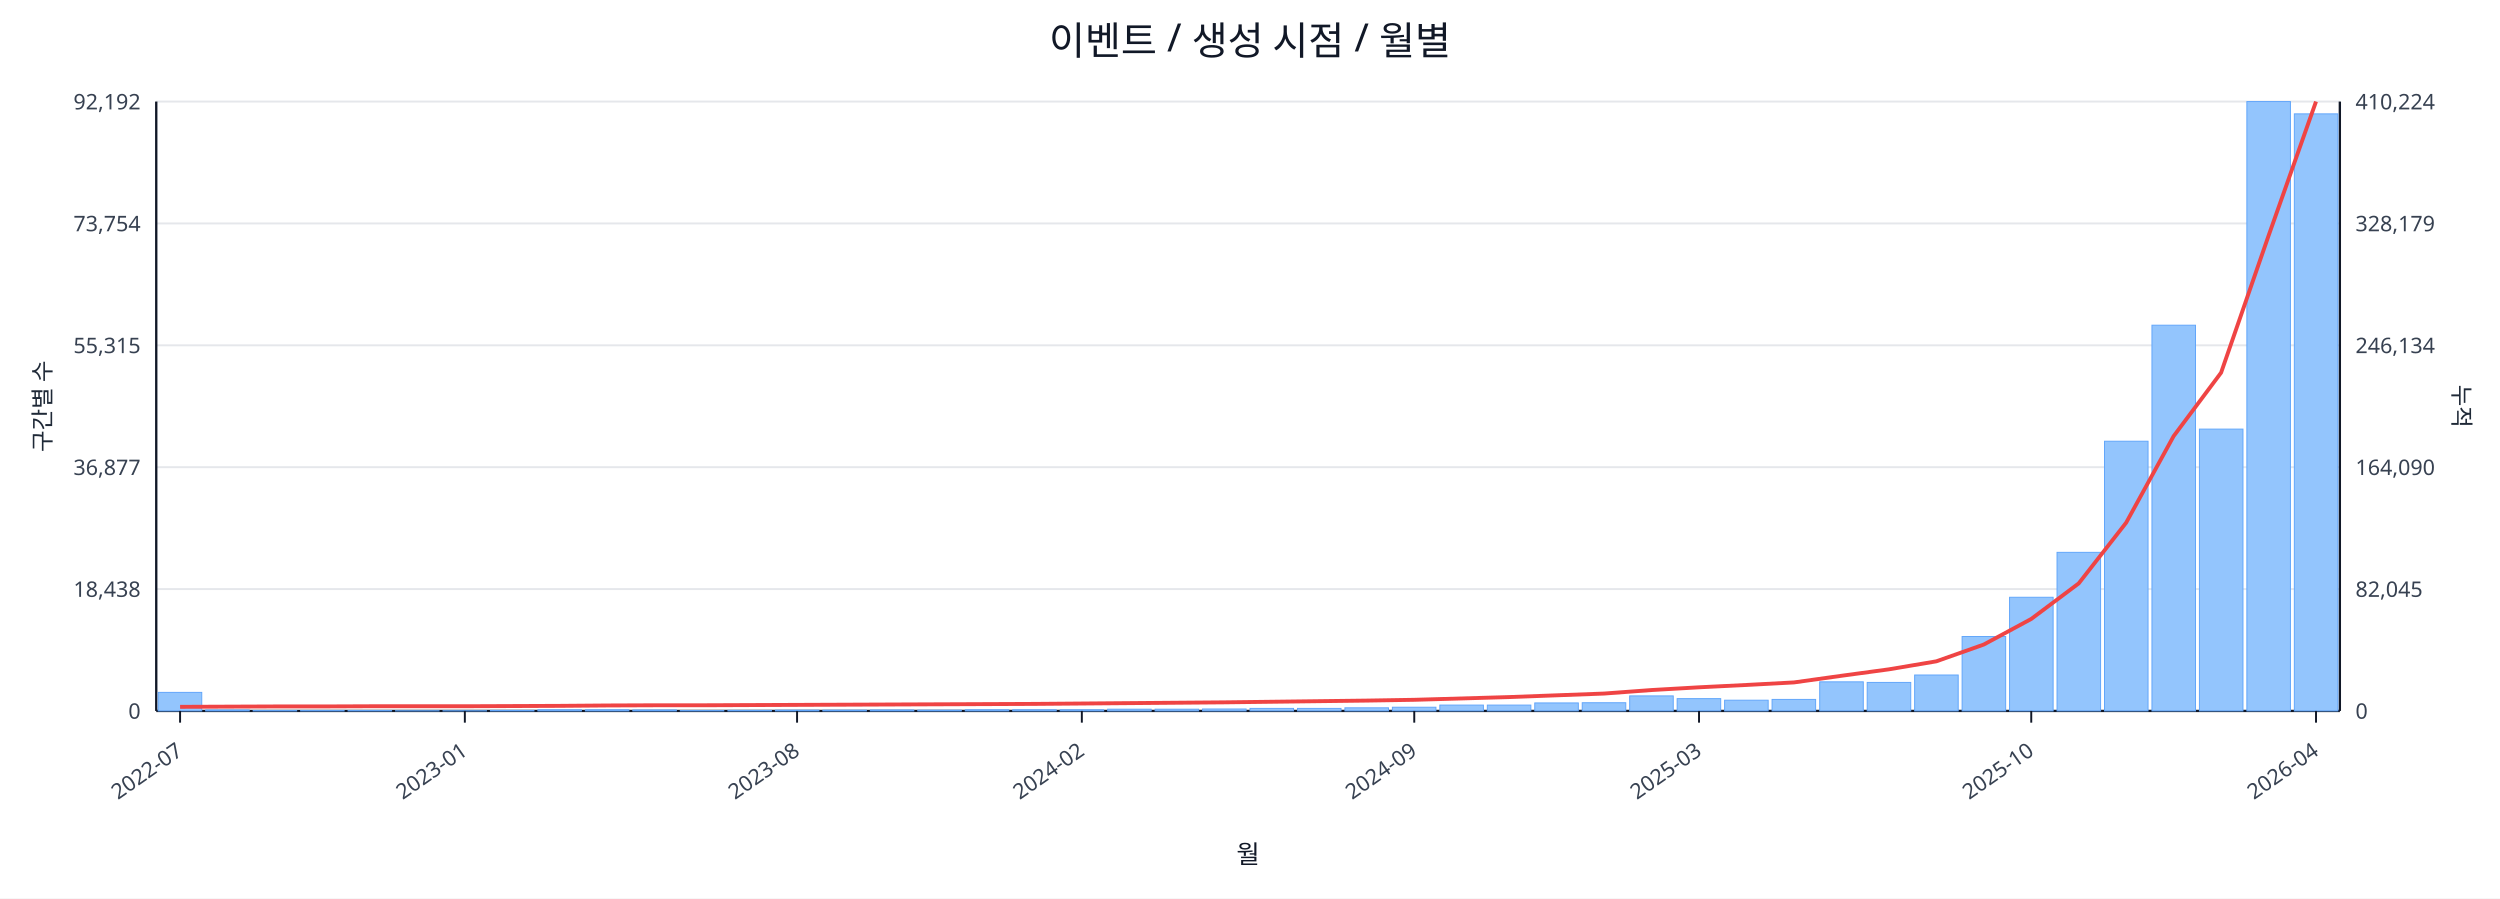
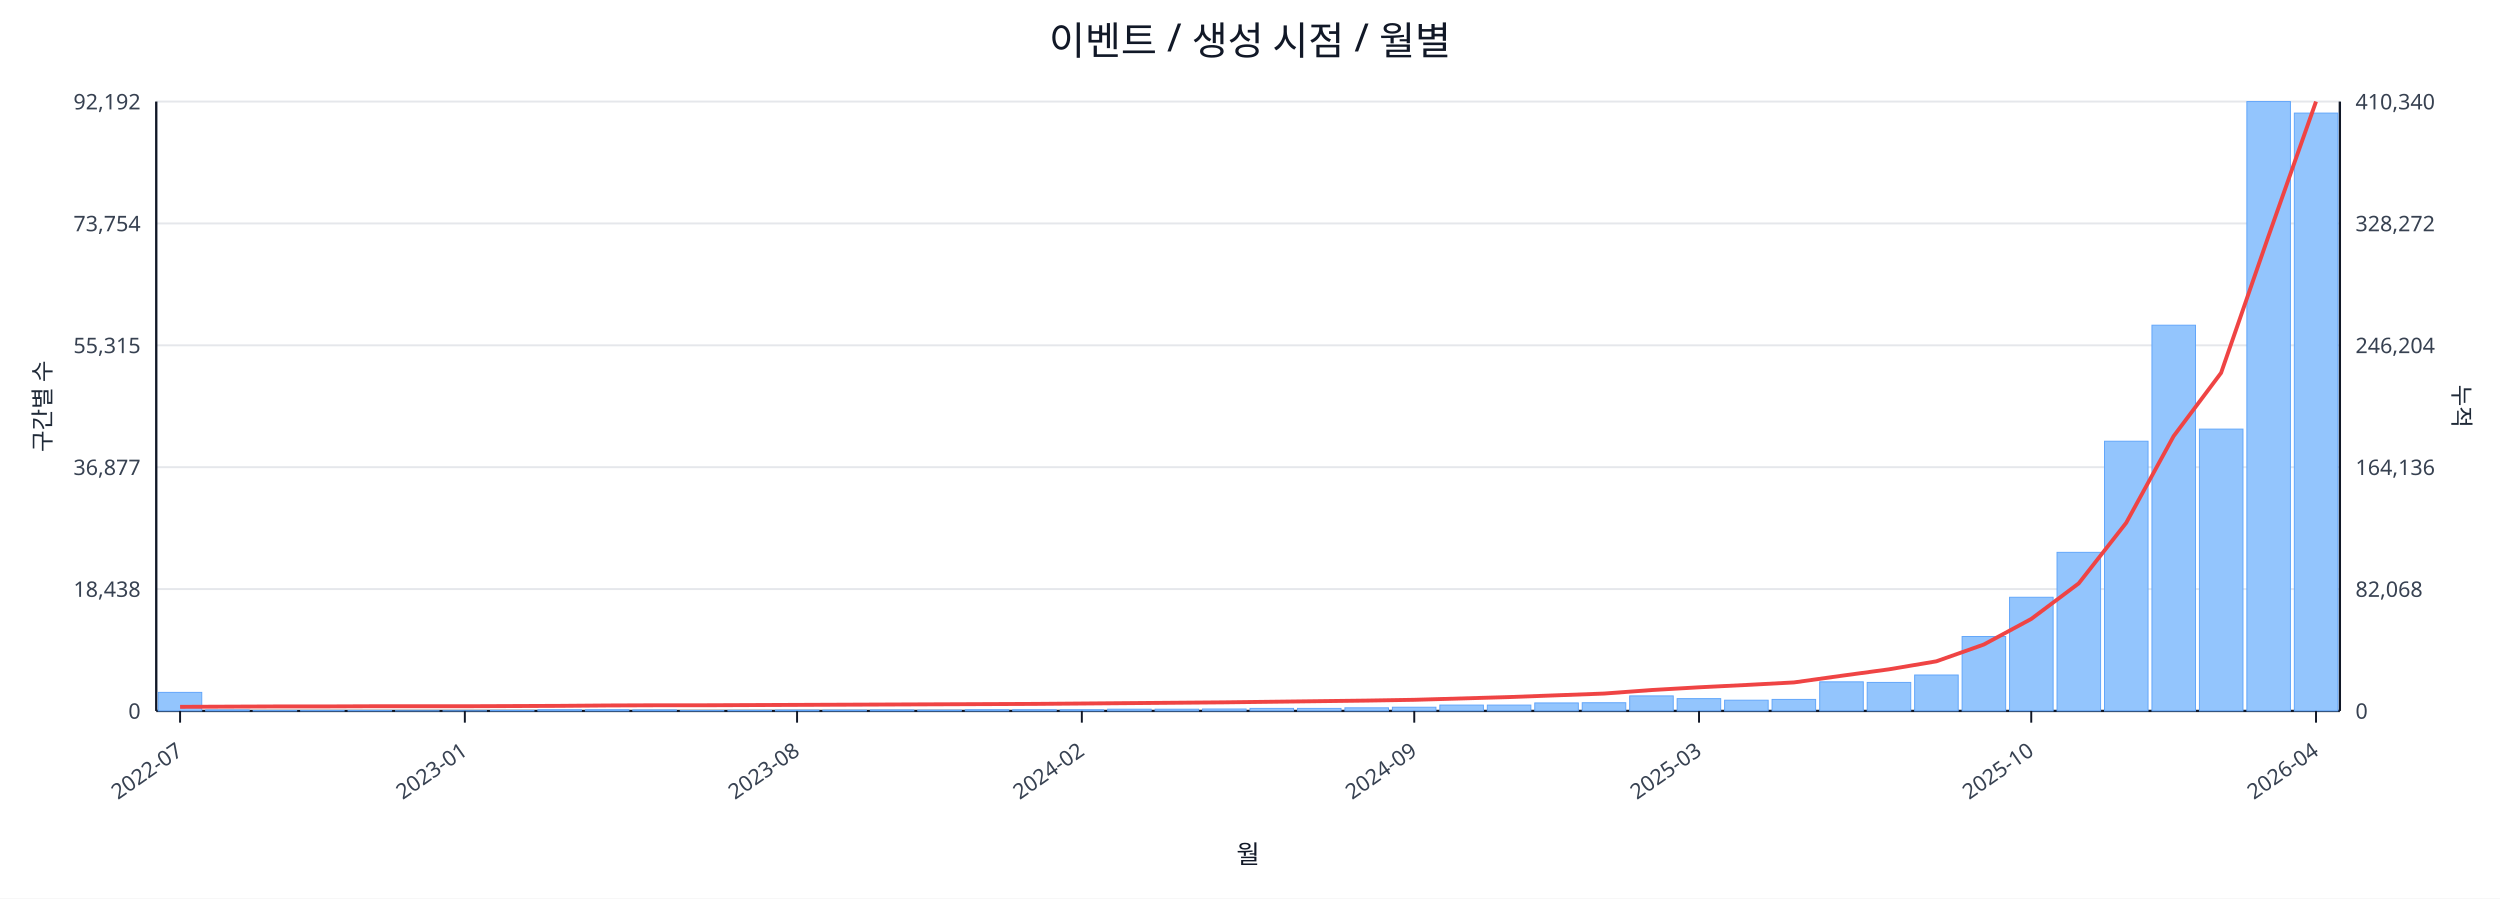
<svg xmlns="http://www.w3.org/2000/svg" width="1280" height="460" viewBox="0 0 1280 460">
  <rect x="0" y="0" width="100%" height="100%" fill="#ffffff" />
  <text x="640.0" y="28" font-size="20" text-anchor="middle" font-family="sans-serif" fill="#111827">이벤트 / 생성 시점 / 월별</text>
  <line x1="80.0" y1="52.0" x2="1198.0" y2="52.0" stroke="#e5e7eb" stroke-width="1" />
  <text x="72.0" y="56.0" font-size="11" text-anchor="end" font-family="sans-serif" fill="#374151">92,192</text>
-   <text x="1206.0" y="56.0" font-size="11" text-anchor="start" font-family="sans-serif" fill="#374151">410,224</text>
+   <text x="1206.0" y="56.0" font-size="11" text-anchor="start" font-family="sans-serif" fill="#374151">410,340</text>
  <line x1="80.0" y1="114.4" x2="1198.0" y2="114.4" stroke="#e5e7eb" stroke-width="1" />
  <text x="72.0" y="118.4" font-size="11" text-anchor="end" font-family="sans-serif" fill="#374151">73,754</text>
-   <text x="1206.0" y="118.4" font-size="11" text-anchor="start" font-family="sans-serif" fill="#374151">328,179</text>
+   <text x="1206.0" y="118.4" font-size="11" text-anchor="start" font-family="sans-serif" fill="#374151">328,272</text>
  <line x1="80.0" y1="176.8" x2="1198.0" y2="176.8" stroke="#e5e7eb" stroke-width="1" />
  <text x="72.0" y="180.8" font-size="11" text-anchor="end" font-family="sans-serif" fill="#374151">55,315</text>
-   <text x="1206.0" y="180.8" font-size="11" text-anchor="start" font-family="sans-serif" fill="#374151">246,134</text>
+   <text x="1206.0" y="180.8" font-size="11" text-anchor="start" font-family="sans-serif" fill="#374151">246,204</text>
  <line x1="80.0" y1="239.2" x2="1198.0" y2="239.2" stroke="#e5e7eb" stroke-width="1" />
  <text x="72.0" y="243.2" font-size="11" text-anchor="end" font-family="sans-serif" fill="#374151">36,877</text>
-   <text x="1206.0" y="243.2" font-size="11" text-anchor="start" font-family="sans-serif" fill="#374151">164,090</text>
+   <text x="1206.0" y="243.2" font-size="11" text-anchor="start" font-family="sans-serif" fill="#374151">164,136</text>
  <line x1="80.0" y1="301.6" x2="1198.0" y2="301.6" stroke="#e5e7eb" stroke-width="1" />
  <text x="72.0" y="305.6" font-size="11" text-anchor="end" font-family="sans-serif" fill="#374151">18,438</text>
-   <text x="1206.0" y="305.6" font-size="11" text-anchor="start" font-family="sans-serif" fill="#374151">82,045</text>
+   <text x="1206.0" y="305.6" font-size="11" text-anchor="start" font-family="sans-serif" fill="#374151">82,068</text>
  <line x1="80.0" y1="364.0" x2="1198.0" y2="364.0" stroke="#e5e7eb" stroke-width="1" />
  <text x="72.0" y="368.0" font-size="11" text-anchor="end" font-family="sans-serif" fill="#374151">0</text>
  <text x="1206.0" y="368.0" font-size="11" text-anchor="start" font-family="sans-serif" fill="#374151">0</text>
  <line x1="80.0" y1="364.0" x2="1198.0" y2="364.0" stroke="#111827" stroke-width="1.2" />
  <line x1="80.0" y1="52.0" x2="80.0" y2="364.0" stroke="#111827" stroke-width="1.2" />
  <line x1="1198.0" y1="52.0" x2="1198.0" y2="364.0" stroke="#111827" stroke-width="1.2" />
  <rect x="81.0" y="354.5" width="22.3" height="9.5" fill="#93c5fd" stroke="#60a5fa" stroke-width="0.5" />
  <rect x="105.3" y="363.5" width="22.3" height="0.5" fill="#93c5fd" stroke="#60a5fa" stroke-width="0.5" />
  <rect x="129.6" y="363.8" width="22.3" height="0.2" fill="#93c5fd" stroke="#60a5fa" stroke-width="0.5" />
  <rect x="153.9" y="363.8" width="22.3" height="0.2" fill="#93c5fd" stroke="#60a5fa" stroke-width="0.5" />
  <rect x="178.2" y="363.8" width="22.3" height="0.2" fill="#93c5fd" stroke="#60a5fa" stroke-width="0.5" />
  <rect x="202.5" y="363.9" width="22.3" height="0.1" fill="#93c5fd" stroke="#60a5fa" stroke-width="0.5" />
  <rect x="226.8" y="363.9" width="22.3" height="0.1" fill="#93c5fd" stroke="#60a5fa" stroke-width="0.5" />
  <rect x="251.1" y="363.7" width="22.3" height="0.3" fill="#93c5fd" stroke="#60a5fa" stroke-width="0.5" />
  <rect x="275.4" y="363.4" width="22.3" height="0.6" fill="#93c5fd" stroke="#60a5fa" stroke-width="0.5" />
  <rect x="299.7" y="363.4" width="22.3" height="0.6" fill="#93c5fd" stroke="#60a5fa" stroke-width="0.5" />
  <rect x="324.0" y="363.5" width="22.3" height="0.5" fill="#93c5fd" stroke="#60a5fa" stroke-width="0.5" />
  <rect x="348.3" y="363.8" width="22.3" height="0.2" fill="#93c5fd" stroke="#60a5fa" stroke-width="0.5" />
  <rect x="372.7" y="363.7" width="22.3" height="0.3" fill="#93c5fd" stroke="#60a5fa" stroke-width="0.5" />
  <rect x="397.0" y="363.6" width="22.3" height="0.4" fill="#93c5fd" stroke="#60a5fa" stroke-width="0.5" />
  <rect x="421.3" y="363.6" width="22.3" height="0.4" fill="#93c5fd" stroke="#60a5fa" stroke-width="0.5" />
  <rect x="445.6" y="363.5" width="22.3" height="0.5" fill="#93c5fd" stroke="#60a5fa" stroke-width="0.5" />
  <rect x="469.9" y="363.6" width="22.3" height="0.4" fill="#93c5fd" stroke="#60a5fa" stroke-width="0.5" />
  <rect x="494.2" y="363.4" width="22.3" height="0.6" fill="#93c5fd" stroke="#60a5fa" stroke-width="0.5" />
  <rect x="518.5" y="363.4" width="22.3" height="0.6" fill="#93c5fd" stroke="#60a5fa" stroke-width="0.5" />
  <rect x="542.8" y="363.4" width="22.3" height="0.6" fill="#93c5fd" stroke="#60a5fa" stroke-width="0.5" />
  <rect x="567.1" y="363.1" width="22.3" height="0.9" fill="#93c5fd" stroke="#60a5fa" stroke-width="0.5" />
  <rect x="591.4" y="363.1" width="22.3" height="0.9" fill="#93c5fd" stroke="#60a5fa" stroke-width="0.5" />
  <rect x="615.7" y="363.0" width="22.3" height="1.0" fill="#93c5fd" stroke="#60a5fa" stroke-width="0.5" />
  <rect x="640.0" y="362.7" width="22.3" height="1.3" fill="#93c5fd" stroke="#60a5fa" stroke-width="0.5" />
  <rect x="664.3" y="362.7" width="22.3" height="1.3" fill="#93c5fd" stroke="#60a5fa" stroke-width="0.5" />
  <rect x="688.6" y="362.4" width="22.3" height="1.6" fill="#93c5fd" stroke="#60a5fa" stroke-width="0.5" />
  <rect x="712.9" y="362.1" width="22.3" height="1.9" fill="#93c5fd" stroke="#60a5fa" stroke-width="0.5" />
  <rect x="737.2" y="361.0" width="22.3" height="3.0" fill="#93c5fd" stroke="#60a5fa" stroke-width="0.5" />
  <rect x="761.5" y="361.0" width="22.3" height="3.0" fill="#93c5fd" stroke="#60a5fa" stroke-width="0.5" />
  <rect x="785.8" y="359.9" width="22.3" height="4.1" fill="#93c5fd" stroke="#60a5fa" stroke-width="0.5" />
  <rect x="810.1" y="359.8" width="22.3" height="4.2" fill="#93c5fd" stroke="#60a5fa" stroke-width="0.5" />
  <rect x="834.4" y="356.3" width="22.3" height="7.7" fill="#93c5fd" stroke="#60a5fa" stroke-width="0.5" />
  <rect x="858.7" y="357.7" width="22.3" height="6.3" fill="#93c5fd" stroke="#60a5fa" stroke-width="0.5" />
  <rect x="883.0" y="358.5" width="22.3" height="5.5" fill="#93c5fd" stroke="#60a5fa" stroke-width="0.5" />
  <rect x="907.3" y="358.1" width="22.3" height="5.9" fill="#93c5fd" stroke="#60a5fa" stroke-width="0.5" />
  <rect x="931.7" y="349.1" width="22.3" height="14.9" fill="#93c5fd" stroke="#60a5fa" stroke-width="0.5" />
  <rect x="956.0" y="349.4" width="22.3" height="14.6" fill="#93c5fd" stroke="#60a5fa" stroke-width="0.5" />
  <rect x="980.3" y="345.6" width="22.3" height="18.4" fill="#93c5fd" stroke="#60a5fa" stroke-width="0.5" />
  <rect x="1004.6" y="325.9" width="22.3" height="38.1" fill="#93c5fd" stroke="#60a5fa" stroke-width="0.5" />
  <rect x="1028.9" y="305.8" width="22.3" height="58.2" fill="#93c5fd" stroke="#60a5fa" stroke-width="0.5" />
  <rect x="1053.2" y="282.8" width="22.3" height="81.2" fill="#93c5fd" stroke="#60a5fa" stroke-width="0.5" />
  <rect x="1077.5" y="225.9" width="22.3" height="138.1" fill="#93c5fd" stroke="#60a5fa" stroke-width="0.5" />
  <rect x="1101.8" y="166.5" width="22.3" height="197.5" fill="#93c5fd" stroke="#60a5fa" stroke-width="0.5" />
  <rect x="1126.1" y="219.7" width="22.3" height="144.3" fill="#93c5fd" stroke="#60a5fa" stroke-width="0.5" />
  <rect x="1150.4" y="52.0" width="22.3" height="312.0" fill="#93c5fd" stroke="#60a5fa" stroke-width="0.5" />
-   <rect x="1174.7" y="58.3" width="22.3" height="305.7" fill="#93c5fd" stroke="#60a5fa" stroke-width="0.5" />
-   <polyline fill="none" stroke="#ef4444" stroke-width="2" points="92.2,361.9 116.5,361.8 140.8,361.7 165.1,361.7 189.4,361.6 213.7,361.6 238.0,361.6 262.3,361.5 286.6,361.4 310.9,361.2 335.2,361.1 359.5,361.1 383.8,361.0 408.1,360.9 432.4,360.8 456.7,360.7 481.0,360.6 505.3,360.5 529.6,360.4 553.9,360.2 578.2,360.0 602.5,359.8 626.8,359.6 651.2,359.3 675.5,359.0 699.8,358.7 724.1,358.3 748.4,357.6 772.7,356.9 797.0,356.0 821.3,355.1 845.6,353.3 869.9,351.9 894.2,350.7 918.5,349.4 942.8,346.0 967.1,342.7 991.4,338.6 1015.7,330.0 1040.0,316.9 1064.3,298.7 1088.6,267.6 1112.9,223.3 1137.2,190.8 1161.5,120.7 1185.8,52.0" />
+   <rect x="1174.7" y="57.9" width="22.3" height="306.1" fill="#93c5fd" stroke="#60a5fa" stroke-width="0.5" />
+   <polyline fill="none" stroke="#ef4444" stroke-width="2" points="92.2,361.9 116.5,361.8 140.8,361.7 165.1,361.7 189.4,361.6 213.7,361.6 238.0,361.6 262.3,361.5 286.6,361.4 310.9,361.2 335.2,361.1 359.5,361.1 383.8,361.0 408.1,360.9 432.4,360.8 456.7,360.7 481.0,360.6 505.3,360.5 529.6,360.4 553.9,360.2 578.2,360.0 602.5,359.8 626.8,359.6 651.2,359.3 675.5,359.0 699.8,358.7 724.1,358.3 748.4,357.6 772.7,356.9 797.0,356.0 821.3,355.1 845.6,353.3 869.9,351.9 894.2,350.7 918.5,349.4 942.8,346.0 967.1,342.7 991.4,338.6 1015.7,330.0 1040.0,316.9 1064.3,298.7 1088.6,267.7 1112.9,223.3 1137.2,190.9 1161.5,120.8 1185.8,52.0" />
  <line x1="92.2" y1="364.0" x2="92.2" y2="370.0" stroke="#111827" stroke-width="1" />
  <text x="94.2" y="386.0" font-size="11" text-anchor="end" transform="rotate(-35 94.2 386.0)" font-family="sans-serif" fill="#374151">2022-07</text>
  <line x1="238.0" y1="364.0" x2="238.0" y2="370.0" stroke="#111827" stroke-width="1" />
  <text x="240.0" y="386.0" font-size="11" text-anchor="end" transform="rotate(-35 240.0 386.0)" font-family="sans-serif" fill="#374151">2023-01</text>
  <line x1="408.1" y1="364.0" x2="408.1" y2="370.0" stroke="#111827" stroke-width="1" />
  <text x="410.1" y="386.0" font-size="11" text-anchor="end" transform="rotate(-35 410.1 386.0)" font-family="sans-serif" fill="#374151">2023-08</text>
  <line x1="553.9" y1="364.0" x2="553.9" y2="370.0" stroke="#111827" stroke-width="1" />
  <text x="555.9" y="386.0" font-size="11" text-anchor="end" transform="rotate(-35 555.9 386.0)" font-family="sans-serif" fill="#374151">2024-02</text>
  <line x1="724.1" y1="364.0" x2="724.1" y2="370.0" stroke="#111827" stroke-width="1" />
  <text x="726.1" y="386.0" font-size="11" text-anchor="end" transform="rotate(-35 726.1 386.0)" font-family="sans-serif" fill="#374151">2024-09</text>
  <line x1="869.9" y1="364.0" x2="869.9" y2="370.0" stroke="#111827" stroke-width="1" />
  <text x="871.9" y="386.0" font-size="11" text-anchor="end" transform="rotate(-35 871.9 386.0)" font-family="sans-serif" fill="#374151">2025-03</text>
  <line x1="1040.0" y1="364.0" x2="1040.0" y2="370.0" stroke="#111827" stroke-width="1" />
  <text x="1042.0" y="386.0" font-size="11" text-anchor="end" transform="rotate(-35 1042.0 386.0)" font-family="sans-serif" fill="#374151">2025-10</text>
  <line x1="1185.8" y1="364.0" x2="1185.8" y2="370.0" stroke="#111827" stroke-width="1" />
  <text x="1187.8" y="386.0" font-size="11" text-anchor="end" transform="rotate(-35 1187.8 386.0)" font-family="sans-serif" fill="#374151">2026-04</text>
  <text x="26" y="208.0" font-size="12" transform="rotate(-90 26 208.0)" text-anchor="middle" font-family="sans-serif" fill="#1f2937">구간별 수</text>
  <text x="1256.0" y="208.0" font-size="12" transform="rotate(90 1256.0 208.0)" text-anchor="middle" font-family="sans-serif" fill="#1f2937">누적</text>
  <text x="639.0" y="442.0" font-size="13" text-anchor="middle" font-family="sans-serif" fill="#111827">월</text>
</svg>
